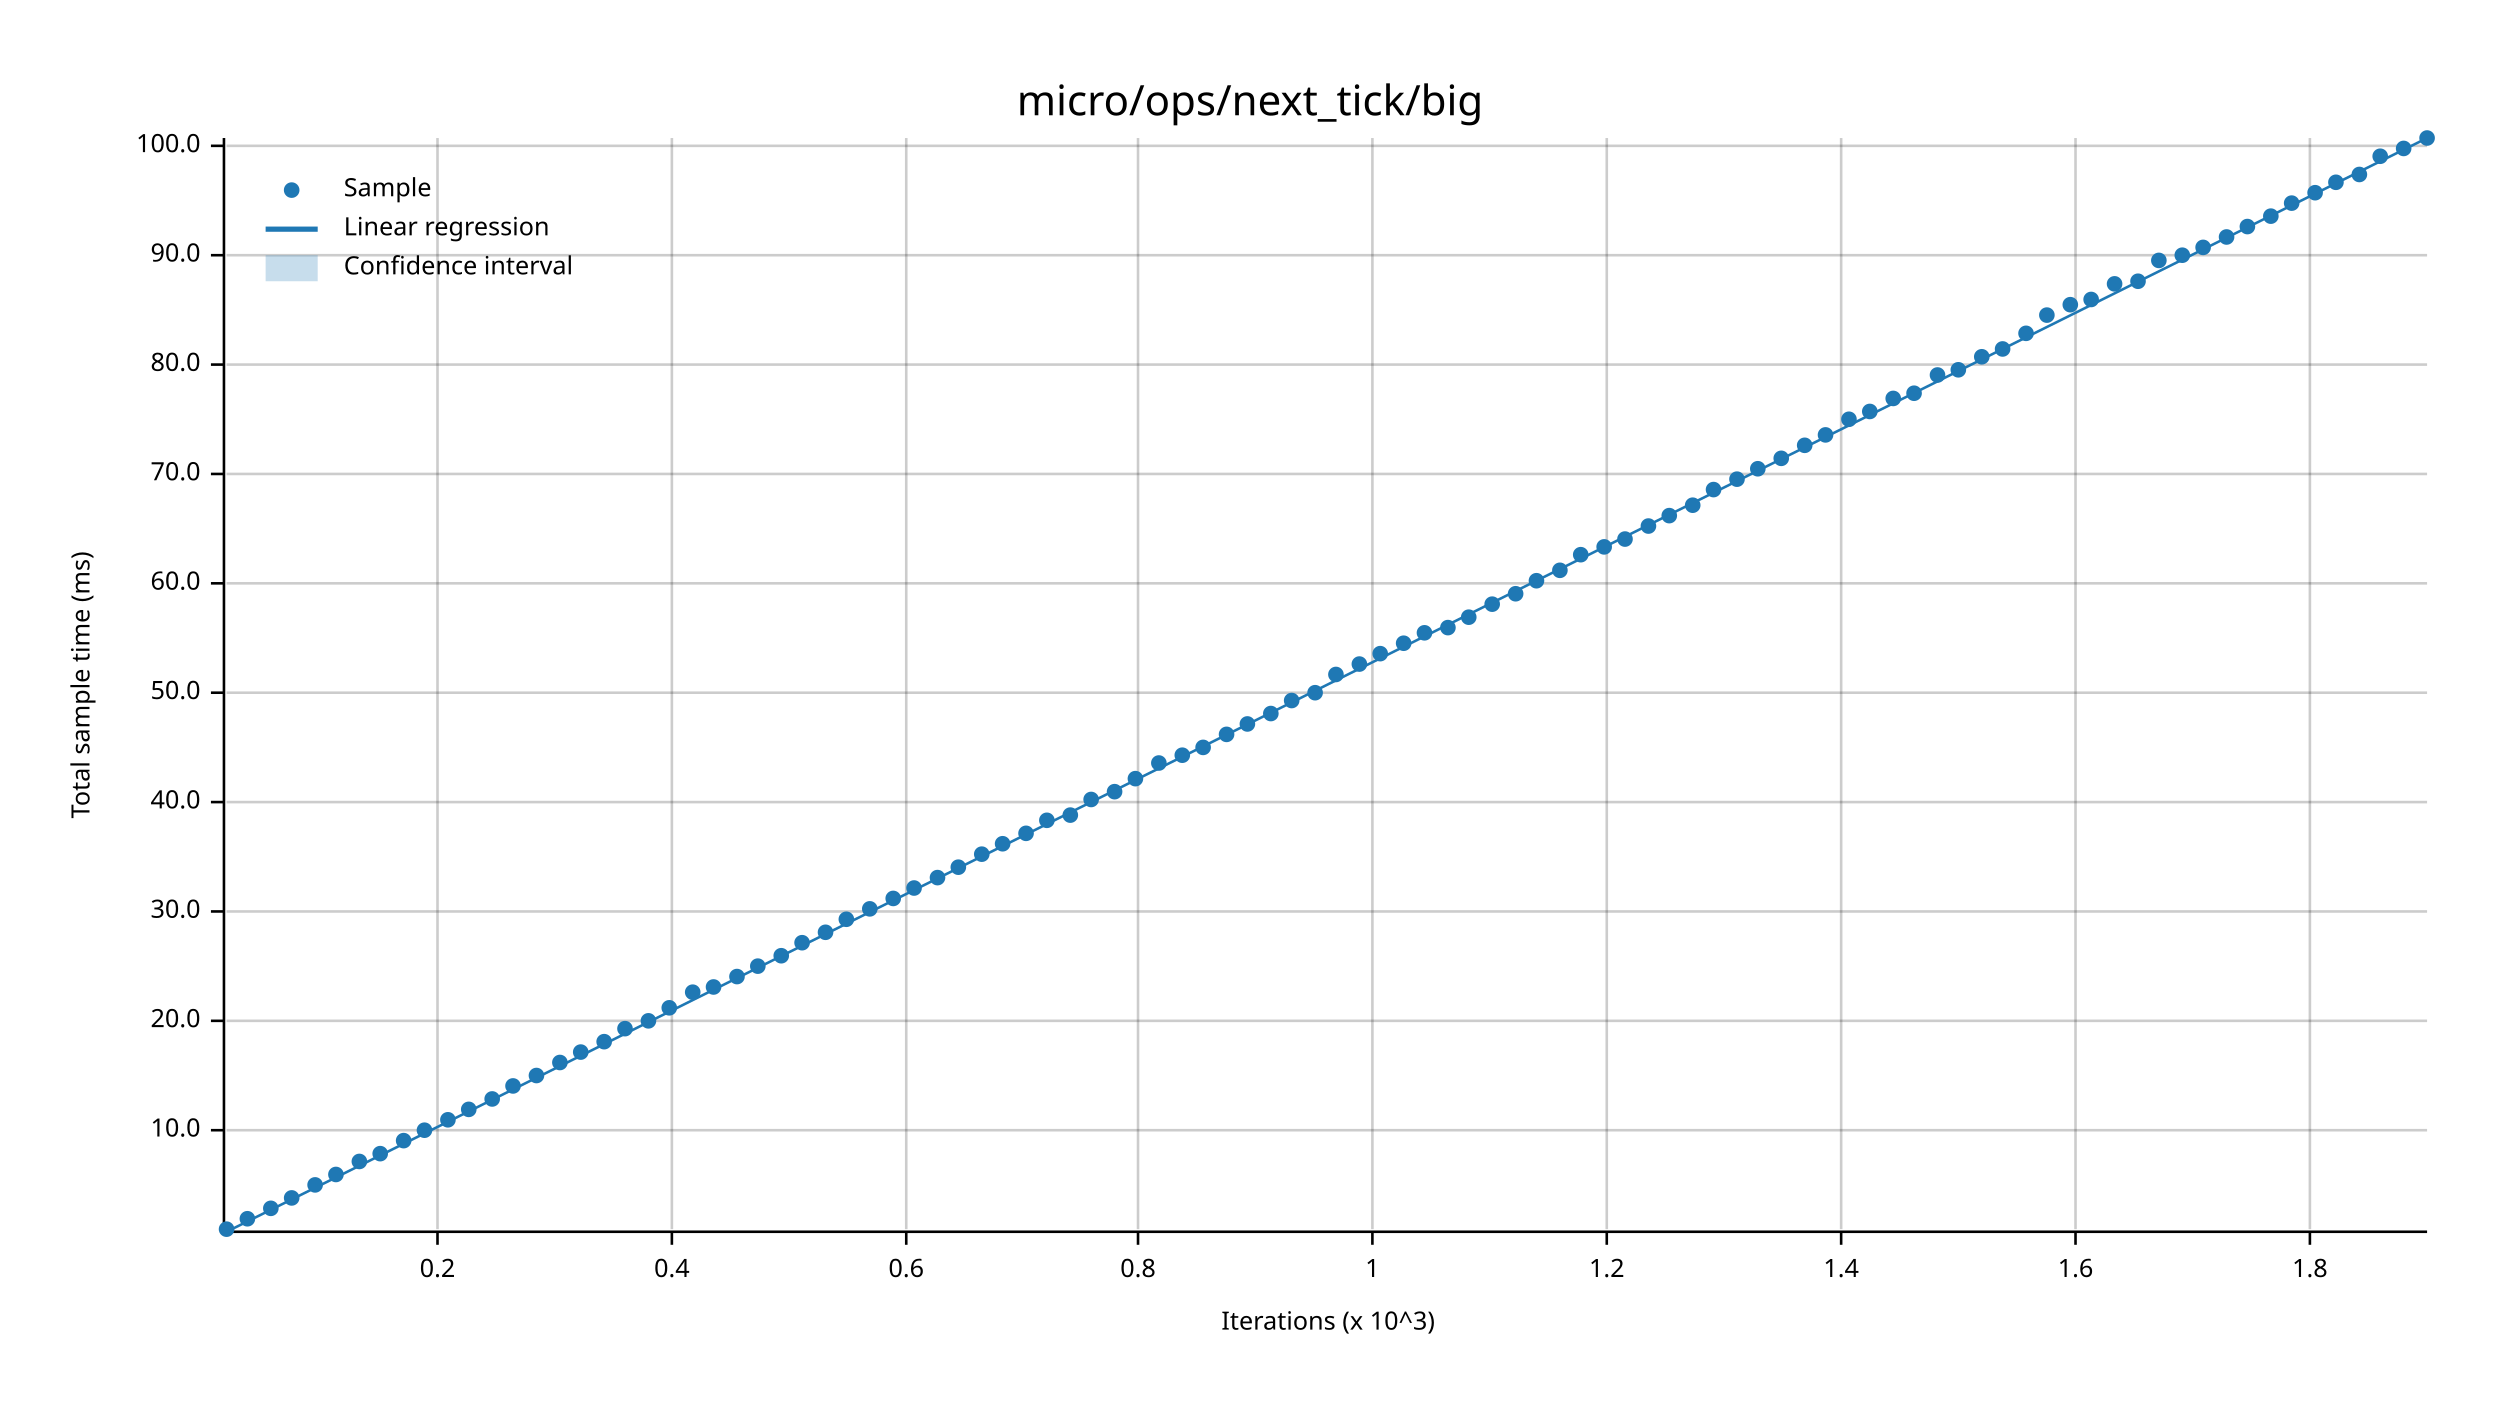
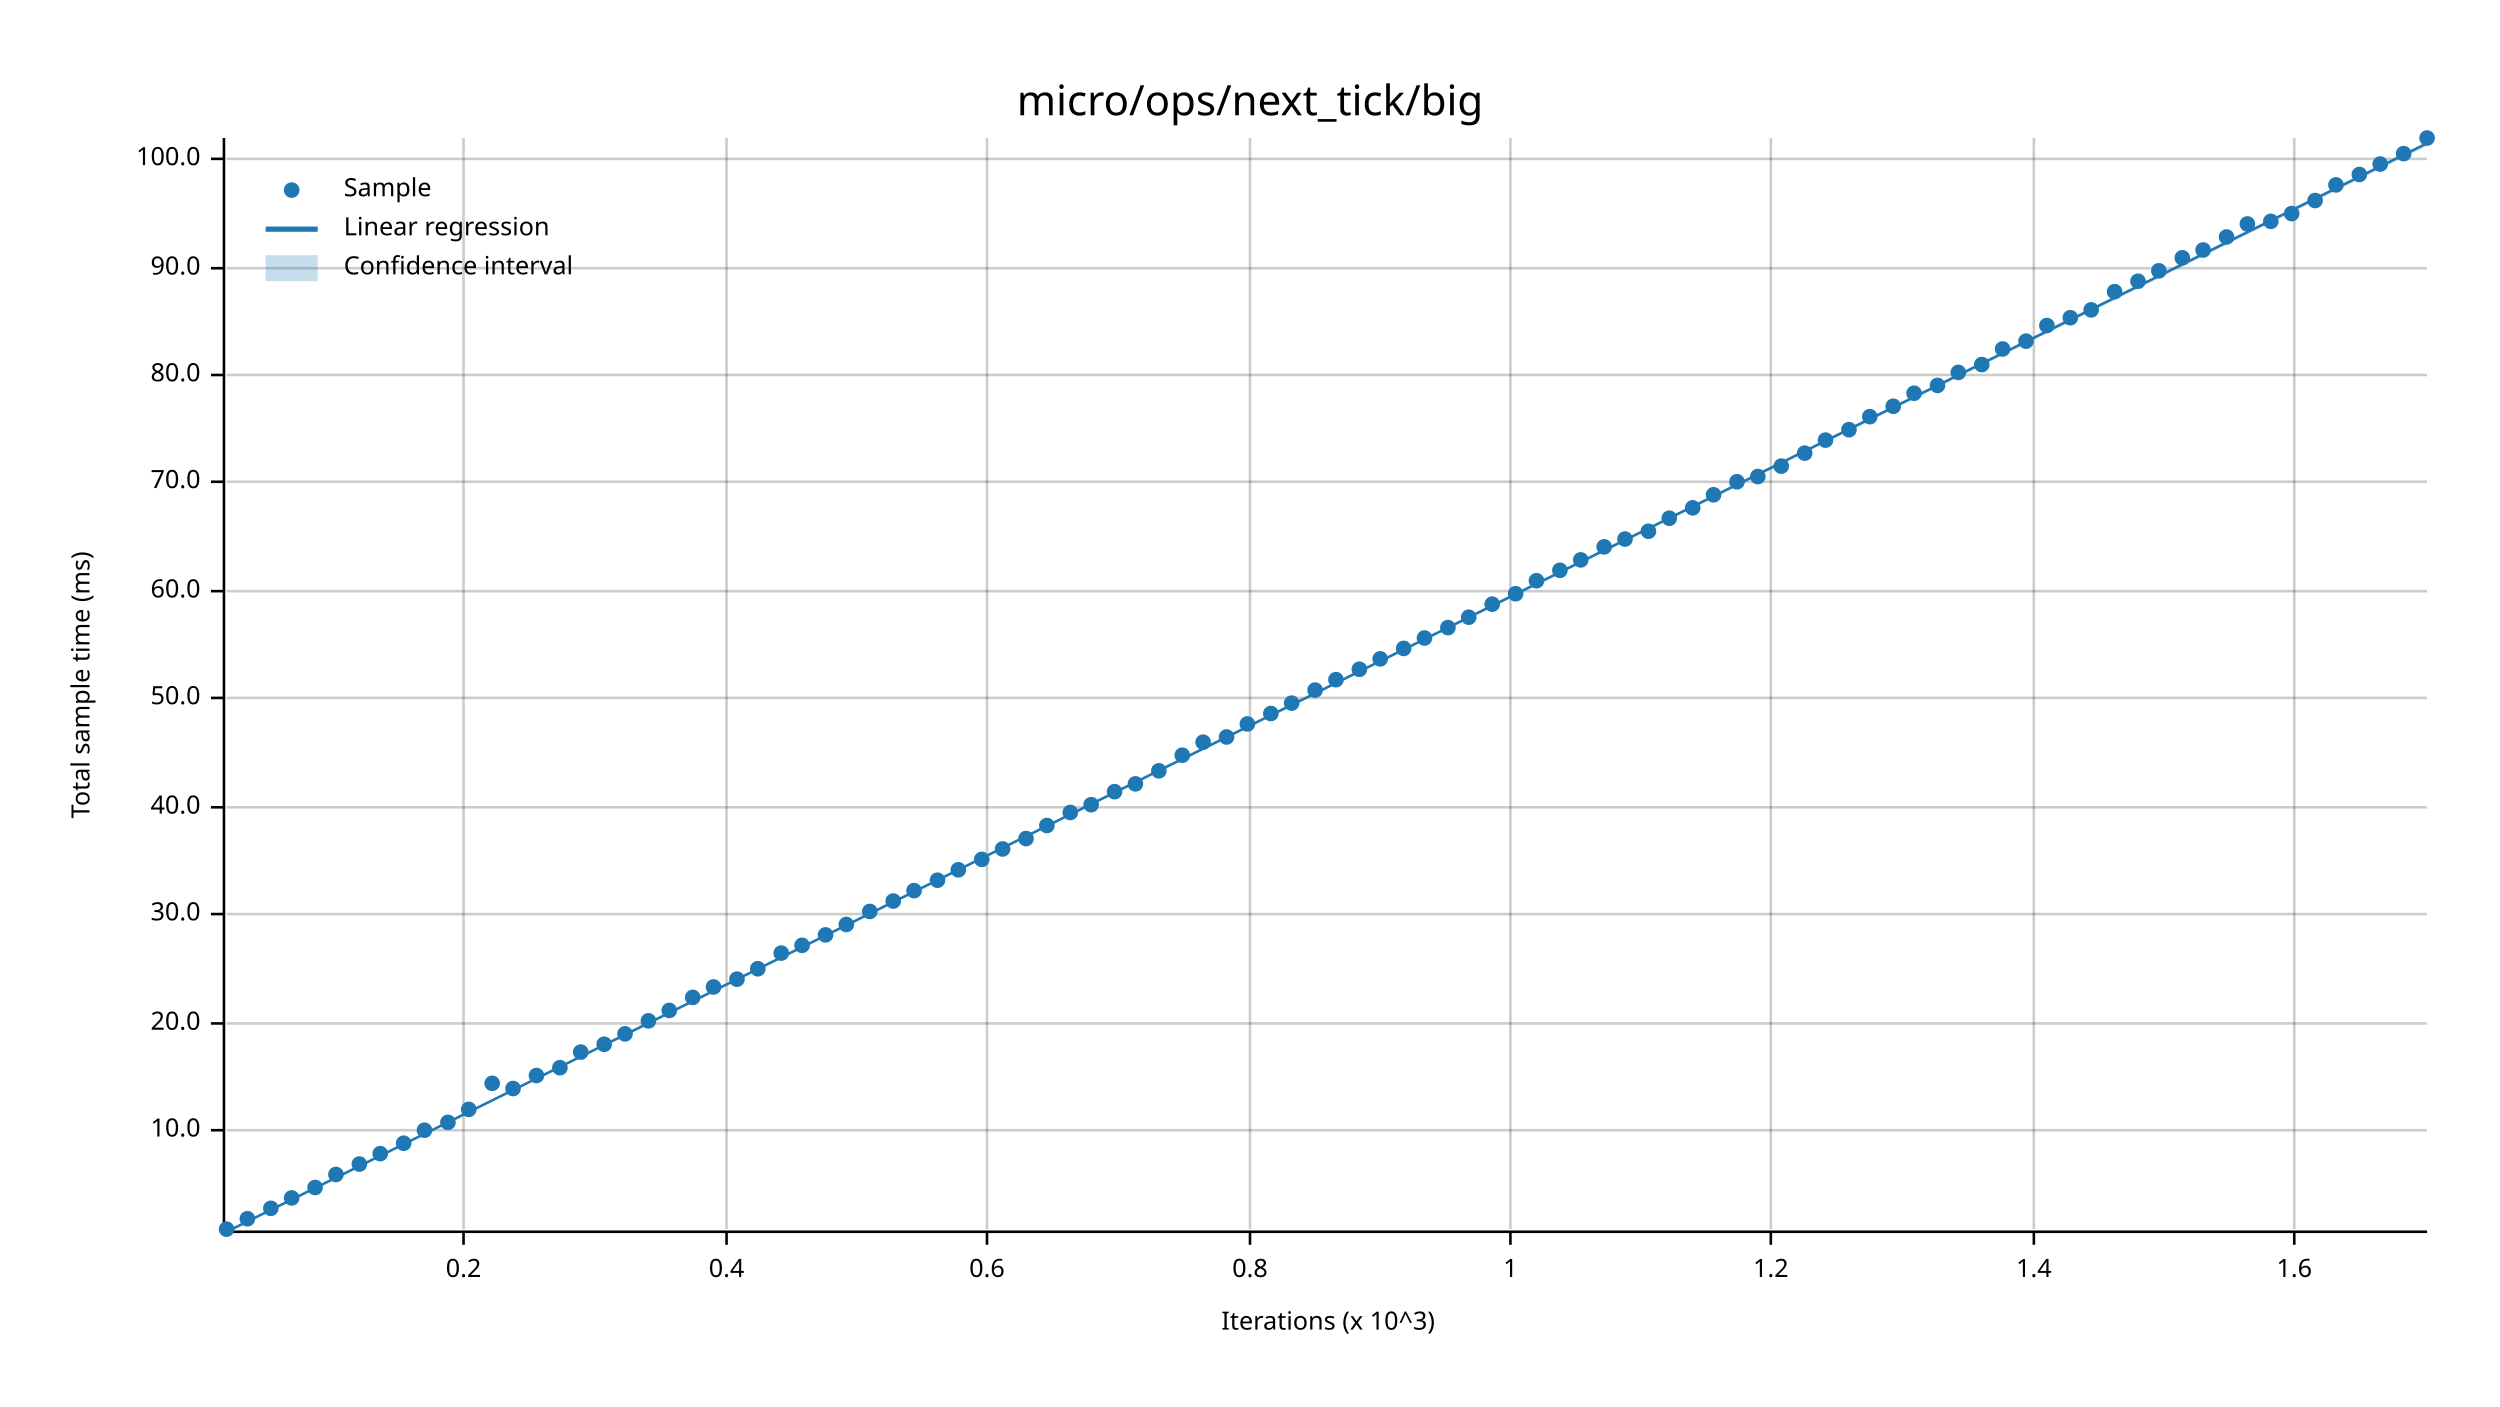
<svg xmlns="http://www.w3.org/2000/svg" width="960" height="540" viewBox="0 0 960 540">
  <text x="480" y="32" dy="0.76em" text-anchor="middle" font-family="sans-serif" font-size="16.129" opacity="1" fill="#000000">
micro/ops/next_tick/big
</text>
  <text x="27" y="263" dy="0.76em" text-anchor="middle" font-family="sans-serif" font-size="9.677" opacity="1" fill="#000000" transform="rotate(270, 27, 263)">
Total sample time (ms)
</text>
  <text x="510" y="513" dy="-0.5ex" text-anchor="middle" font-family="sans-serif" font-size="9.677" opacity="1" fill="#000000">
Iterations (x 10^3)
</text>
-   <line opacity="0.2" stroke="#000000" stroke-width="1" x1="168" y1="472" x2="168" y2="53" />
-   <line opacity="0.2" stroke="#000000" stroke-width="1" x1="258" y1="472" x2="258" y2="53" />
-   <line opacity="0.2" stroke="#000000" stroke-width="1" x1="348" y1="472" x2="348" y2="53" />
-   <line opacity="0.2" stroke="#000000" stroke-width="1" x1="437" y1="472" x2="437" y2="53" />
-   <line opacity="0.2" stroke="#000000" stroke-width="1" x1="527" y1="472" x2="527" y2="53" />
-   <line opacity="0.2" stroke="#000000" stroke-width="1" x1="617" y1="472" x2="617" y2="53" />
-   <line opacity="0.2" stroke="#000000" stroke-width="1" x1="707" y1="472" x2="707" y2="53" />
-   <line opacity="0.2" stroke="#000000" stroke-width="1" x1="797" y1="472" x2="797" y2="53" />
-   <line opacity="0.2" stroke="#000000" stroke-width="1" x1="887" y1="472" x2="887" y2="53" />
+   <line opacity="0.2" stroke="#000000" stroke-width="1" x1="178" y1="472" x2="178" y2="53" />
+   <line opacity="0.2" stroke="#000000" stroke-width="1" x1="279" y1="472" x2="279" y2="53" />
+   <line opacity="0.2" stroke="#000000" stroke-width="1" x1="379" y1="472" x2="379" y2="53" />
+   <line opacity="0.2" stroke="#000000" stroke-width="1" x1="480" y1="472" x2="480" y2="53" />
+   <line opacity="0.2" stroke="#000000" stroke-width="1" x1="580" y1="472" x2="580" y2="53" />
+   <line opacity="0.2" stroke="#000000" stroke-width="1" x1="680" y1="472" x2="680" y2="53" />
+   <line opacity="0.2" stroke="#000000" stroke-width="1" x1="781" y1="472" x2="781" y2="53" />
+   <line opacity="0.2" stroke="#000000" stroke-width="1" x1="881" y1="472" x2="881" y2="53" />
  <line opacity="0.2" stroke="#000000" stroke-width="1" x1="87" y1="434" x2="932" y2="434" />
-   <line opacity="0.2" stroke="#000000" stroke-width="1" x1="87" y1="392" x2="932" y2="392" />
-   <line opacity="0.2" stroke="#000000" stroke-width="1" x1="87" y1="350" x2="932" y2="350" />
-   <line opacity="0.2" stroke="#000000" stroke-width="1" x1="87" y1="308" x2="932" y2="308" />
-   <line opacity="0.2" stroke="#000000" stroke-width="1" x1="87" y1="266" x2="932" y2="266" />
-   <line opacity="0.2" stroke="#000000" stroke-width="1" x1="87" y1="224" x2="932" y2="224" />
-   <line opacity="0.2" stroke="#000000" stroke-width="1" x1="87" y1="182" x2="932" y2="182" />
-   <line opacity="0.2" stroke="#000000" stroke-width="1" x1="87" y1="140" x2="932" y2="140" />
-   <line opacity="0.2" stroke="#000000" stroke-width="1" x1="87" y1="98" x2="932" y2="98" />
-   <line opacity="0.2" stroke="#000000" stroke-width="1" x1="87" y1="56" x2="932" y2="56" />
+   <line opacity="0.2" stroke="#000000" stroke-width="1" x1="87" y1="393" x2="932" y2="393" />
+   <line opacity="0.2" stroke="#000000" stroke-width="1" x1="87" y1="351" x2="932" y2="351" />
+   <line opacity="0.2" stroke="#000000" stroke-width="1" x1="87" y1="310" x2="932" y2="310" />
+   <line opacity="0.2" stroke="#000000" stroke-width="1" x1="87" y1="268" x2="932" y2="268" />
+   <line opacity="0.2" stroke="#000000" stroke-width="1" x1="87" y1="227" x2="932" y2="227" />
+   <line opacity="0.2" stroke="#000000" stroke-width="1" x1="87" y1="185" x2="932" y2="185" />
+   <line opacity="0.2" stroke="#000000" stroke-width="1" x1="87" y1="144" x2="932" y2="144" />
+   <line opacity="0.2" stroke="#000000" stroke-width="1" x1="87" y1="103" x2="932" y2="103" />
+   <line opacity="0.2" stroke="#000000" stroke-width="1" x1="87" y1="61" x2="932" y2="61" />
  <polyline fill="none" opacity="1" stroke="#000000" stroke-width="1" points="86,53 86,472 " />
  <text x="77" y="434" dy="0.5ex" text-anchor="end" font-family="sans-serif" font-size="9.677" opacity="1" fill="#000000">
10.0
</text>
  <polyline fill="none" opacity="1" stroke="#000000" stroke-width="1" points="81,434 86,434 " />
-   <text x="77" y="392" dy="0.5ex" text-anchor="end" font-family="sans-serif" font-size="9.677" opacity="1" fill="#000000">
+   <text x="77" y="393" dy="0.5ex" text-anchor="end" font-family="sans-serif" font-size="9.677" opacity="1" fill="#000000">
20.0
</text>
-   <polyline fill="none" opacity="1" stroke="#000000" stroke-width="1" points="81,392 86,392 " />
-   <text x="77" y="350" dy="0.5ex" text-anchor="end" font-family="sans-serif" font-size="9.677" opacity="1" fill="#000000">
+   <polyline fill="none" opacity="1" stroke="#000000" stroke-width="1" points="81,393 86,393 " />
+   <text x="77" y="351" dy="0.5ex" text-anchor="end" font-family="sans-serif" font-size="9.677" opacity="1" fill="#000000">
30.0
</text>
-   <polyline fill="none" opacity="1" stroke="#000000" stroke-width="1" points="81,350 86,350 " />
-   <text x="77" y="308" dy="0.5ex" text-anchor="end" font-family="sans-serif" font-size="9.677" opacity="1" fill="#000000">
+   <polyline fill="none" opacity="1" stroke="#000000" stroke-width="1" points="81,351 86,351 " />
+   <text x="77" y="310" dy="0.5ex" text-anchor="end" font-family="sans-serif" font-size="9.677" opacity="1" fill="#000000">
40.0
</text>
-   <polyline fill="none" opacity="1" stroke="#000000" stroke-width="1" points="81,308 86,308 " />
-   <text x="77" y="266" dy="0.5ex" text-anchor="end" font-family="sans-serif" font-size="9.677" opacity="1" fill="#000000">
+   <polyline fill="none" opacity="1" stroke="#000000" stroke-width="1" points="81,310 86,310 " />
+   <text x="77" y="268" dy="0.5ex" text-anchor="end" font-family="sans-serif" font-size="9.677" opacity="1" fill="#000000">
50.0
</text>
-   <polyline fill="none" opacity="1" stroke="#000000" stroke-width="1" points="81,266 86,266 " />
-   <text x="77" y="224" dy="0.5ex" text-anchor="end" font-family="sans-serif" font-size="9.677" opacity="1" fill="#000000">
+   <polyline fill="none" opacity="1" stroke="#000000" stroke-width="1" points="81,268 86,268 " />
+   <text x="77" y="227" dy="0.5ex" text-anchor="end" font-family="sans-serif" font-size="9.677" opacity="1" fill="#000000">
60.0
</text>
-   <polyline fill="none" opacity="1" stroke="#000000" stroke-width="1" points="81,224 86,224 " />
-   <text x="77" y="182" dy="0.5ex" text-anchor="end" font-family="sans-serif" font-size="9.677" opacity="1" fill="#000000">
+   <polyline fill="none" opacity="1" stroke="#000000" stroke-width="1" points="81,227 86,227 " />
+   <text x="77" y="185" dy="0.5ex" text-anchor="end" font-family="sans-serif" font-size="9.677" opacity="1" fill="#000000">
70.0
</text>
-   <polyline fill="none" opacity="1" stroke="#000000" stroke-width="1" points="81,182 86,182 " />
-   <text x="77" y="140" dy="0.5ex" text-anchor="end" font-family="sans-serif" font-size="9.677" opacity="1" fill="#000000">
+   <polyline fill="none" opacity="1" stroke="#000000" stroke-width="1" points="81,185 86,185 " />
+   <text x="77" y="144" dy="0.5ex" text-anchor="end" font-family="sans-serif" font-size="9.677" opacity="1" fill="#000000">
80.0
</text>
-   <polyline fill="none" opacity="1" stroke="#000000" stroke-width="1" points="81,140 86,140 " />
-   <text x="77" y="98" dy="0.5ex" text-anchor="end" font-family="sans-serif" font-size="9.677" opacity="1" fill="#000000">
+   <polyline fill="none" opacity="1" stroke="#000000" stroke-width="1" points="81,144 86,144 " />
+   <text x="77" y="103" dy="0.5ex" text-anchor="end" font-family="sans-serif" font-size="9.677" opacity="1" fill="#000000">
90.0
</text>
-   <polyline fill="none" opacity="1" stroke="#000000" stroke-width="1" points="81,98 86,98 " />
-   <text x="77" y="56" dy="0.5ex" text-anchor="end" font-family="sans-serif" font-size="9.677" opacity="1" fill="#000000">
+   <polyline fill="none" opacity="1" stroke="#000000" stroke-width="1" points="81,103 86,103 " />
+   <text x="77" y="61" dy="0.5ex" text-anchor="end" font-family="sans-serif" font-size="9.677" opacity="1" fill="#000000">
100.0
</text>
-   <polyline fill="none" opacity="1" stroke="#000000" stroke-width="1" points="81,56 86,56 " />
+   <polyline fill="none" opacity="1" stroke="#000000" stroke-width="1" points="81,61 86,61 " />
  <polyline fill="none" opacity="1" stroke="#000000" stroke-width="1" points="87,473 932,473 " />
-   <text x="168" y="483" dy="0.76em" text-anchor="middle" font-family="sans-serif" font-size="9.677" opacity="1" fill="#000000">
+   <text x="178" y="483" dy="0.76em" text-anchor="middle" font-family="sans-serif" font-size="9.677" opacity="1" fill="#000000">
0.2
</text>
-   <polyline fill="none" opacity="1" stroke="#000000" stroke-width="1" points="168,473 168,478 " />
-   <text x="258" y="483" dy="0.76em" text-anchor="middle" font-family="sans-serif" font-size="9.677" opacity="1" fill="#000000">
+   <polyline fill="none" opacity="1" stroke="#000000" stroke-width="1" points="178,473 178,478 " />
+   <text x="279" y="483" dy="0.76em" text-anchor="middle" font-family="sans-serif" font-size="9.677" opacity="1" fill="#000000">
0.4
</text>
-   <polyline fill="none" opacity="1" stroke="#000000" stroke-width="1" points="258,473 258,478 " />
-   <text x="348" y="483" dy="0.76em" text-anchor="middle" font-family="sans-serif" font-size="9.677" opacity="1" fill="#000000">
+   <polyline fill="none" opacity="1" stroke="#000000" stroke-width="1" points="279,473 279,478 " />
+   <text x="379" y="483" dy="0.76em" text-anchor="middle" font-family="sans-serif" font-size="9.677" opacity="1" fill="#000000">
0.6
</text>
-   <polyline fill="none" opacity="1" stroke="#000000" stroke-width="1" points="348,473 348,478 " />
-   <text x="437" y="483" dy="0.76em" text-anchor="middle" font-family="sans-serif" font-size="9.677" opacity="1" fill="#000000">
+   <polyline fill="none" opacity="1" stroke="#000000" stroke-width="1" points="379,473 379,478 " />
+   <text x="480" y="483" dy="0.76em" text-anchor="middle" font-family="sans-serif" font-size="9.677" opacity="1" fill="#000000">
0.8
</text>
-   <polyline fill="none" opacity="1" stroke="#000000" stroke-width="1" points="437,473 437,478 " />
-   <text x="527" y="483" dy="0.76em" text-anchor="middle" font-family="sans-serif" font-size="9.677" opacity="1" fill="#000000">
+   <polyline fill="none" opacity="1" stroke="#000000" stroke-width="1" points="480,473 480,478 " />
+   <text x="580" y="483" dy="0.76em" text-anchor="middle" font-family="sans-serif" font-size="9.677" opacity="1" fill="#000000">
1
</text>
-   <polyline fill="none" opacity="1" stroke="#000000" stroke-width="1" points="527,473 527,478 " />
-   <text x="617" y="483" dy="0.76em" text-anchor="middle" font-family="sans-serif" font-size="9.677" opacity="1" fill="#000000">
+   <polyline fill="none" opacity="1" stroke="#000000" stroke-width="1" points="580,473 580,478 " />
+   <text x="680" y="483" dy="0.76em" text-anchor="middle" font-family="sans-serif" font-size="9.677" opacity="1" fill="#000000">
1.2
</text>
-   <polyline fill="none" opacity="1" stroke="#000000" stroke-width="1" points="617,473 617,478 " />
-   <text x="707" y="483" dy="0.76em" text-anchor="middle" font-family="sans-serif" font-size="9.677" opacity="1" fill="#000000">
+   <polyline fill="none" opacity="1" stroke="#000000" stroke-width="1" points="680,473 680,478 " />
+   <text x="781" y="483" dy="0.76em" text-anchor="middle" font-family="sans-serif" font-size="9.677" opacity="1" fill="#000000">
1.4
</text>
-   <polyline fill="none" opacity="1" stroke="#000000" stroke-width="1" points="707,473 707,478 " />
-   <text x="797" y="483" dy="0.76em" text-anchor="middle" font-family="sans-serif" font-size="9.677" opacity="1" fill="#000000">
+   <polyline fill="none" opacity="1" stroke="#000000" stroke-width="1" points="781,473 781,478 " />
+   <text x="881" y="483" dy="0.76em" text-anchor="middle" font-family="sans-serif" font-size="9.677" opacity="1" fill="#000000">
1.6
</text>
-   <polyline fill="none" opacity="1" stroke="#000000" stroke-width="1" points="797,473 797,478 " />
-   <text x="887" y="483" dy="0.76em" text-anchor="middle" font-family="sans-serif" font-size="9.677" opacity="1" fill="#000000">
- 1.8
- </text>
-   <polyline fill="none" opacity="1" stroke="#000000" stroke-width="1" points="887,473 887,478 " />
+   <polyline fill="none" opacity="1" stroke="#000000" stroke-width="1" points="881,473 881,478 " />
  <circle cx="87" cy="472" r="3" opacity="1" fill="#1F78B4" stroke="none" stroke-width="1" />
  <circle cx="95" cy="468" r="3" opacity="1" fill="#1F78B4" stroke="none" stroke-width="1" />
  <circle cx="104" cy="464" r="3" opacity="1" fill="#1F78B4" stroke="none" stroke-width="1" />
  <circle cx="112" cy="460" r="3" opacity="1" fill="#1F78B4" stroke="none" stroke-width="1" />
-   <circle cx="121" cy="455" r="3" opacity="1" fill="#1F78B4" stroke="none" stroke-width="1" />
+   <circle cx="121" cy="456" r="3" opacity="1" fill="#1F78B4" stroke="none" stroke-width="1" />
  <circle cx="129" cy="451" r="3" opacity="1" fill="#1F78B4" stroke="none" stroke-width="1" />
-   <circle cx="138" cy="446" r="3" opacity="1" fill="#1F78B4" stroke="none" stroke-width="1" />
+   <circle cx="138" cy="447" r="3" opacity="1" fill="#1F78B4" stroke="none" stroke-width="1" />
  <circle cx="146" cy="443" r="3" opacity="1" fill="#1F78B4" stroke="none" stroke-width="1" />
-   <circle cx="155" cy="438" r="3" opacity="1" fill="#1F78B4" stroke="none" stroke-width="1" />
+   <circle cx="155" cy="439" r="3" opacity="1" fill="#1F78B4" stroke="none" stroke-width="1" />
  <circle cx="163" cy="434" r="3" opacity="1" fill="#1F78B4" stroke="none" stroke-width="1" />
-   <circle cx="172" cy="430" r="3" opacity="1" fill="#1F78B4" stroke="none" stroke-width="1" />
+   <circle cx="172" cy="431" r="3" opacity="1" fill="#1F78B4" stroke="none" stroke-width="1" />
  <circle cx="180" cy="426" r="3" opacity="1" fill="#1F78B4" stroke="none" stroke-width="1" />
-   <circle cx="189" cy="422" r="3" opacity="1" fill="#1F78B4" stroke="none" stroke-width="1" />
-   <circle cx="197" cy="417" r="3" opacity="1" fill="#1F78B4" stroke="none" stroke-width="1" />
+   <circle cx="189" cy="416" r="3" opacity="1" fill="#1F78B4" stroke="none" stroke-width="1" />
+   <circle cx="197" cy="418" r="3" opacity="1" fill="#1F78B4" stroke="none" stroke-width="1" />
  <circle cx="206" cy="413" r="3" opacity="1" fill="#1F78B4" stroke="none" stroke-width="1" />
-   <circle cx="215" cy="408" r="3" opacity="1" fill="#1F78B4" stroke="none" stroke-width="1" />
+   <circle cx="215" cy="410" r="3" opacity="1" fill="#1F78B4" stroke="none" stroke-width="1" />
  <circle cx="223" cy="404" r="3" opacity="1" fill="#1F78B4" stroke="none" stroke-width="1" />
-   <circle cx="232" cy="400" r="3" opacity="1" fill="#1F78B4" stroke="none" stroke-width="1" />
-   <circle cx="240" cy="395" r="3" opacity="1" fill="#1F78B4" stroke="none" stroke-width="1" />
+   <circle cx="232" cy="401" r="3" opacity="1" fill="#1F78B4" stroke="none" stroke-width="1" />
+   <circle cx="240" cy="397" r="3" opacity="1" fill="#1F78B4" stroke="none" stroke-width="1" />
  <circle cx="249" cy="392" r="3" opacity="1" fill="#1F78B4" stroke="none" stroke-width="1" />
-   <circle cx="257" cy="387" r="3" opacity="1" fill="#1F78B4" stroke="none" stroke-width="1" />
-   <circle cx="266" cy="381" r="3" opacity="1" fill="#1F78B4" stroke="none" stroke-width="1" />
+   <circle cx="257" cy="388" r="3" opacity="1" fill="#1F78B4" stroke="none" stroke-width="1" />
+   <circle cx="266" cy="383" r="3" opacity="1" fill="#1F78B4" stroke="none" stroke-width="1" />
  <circle cx="274" cy="379" r="3" opacity="1" fill="#1F78B4" stroke="none" stroke-width="1" />
-   <circle cx="283" cy="375" r="3" opacity="1" fill="#1F78B4" stroke="none" stroke-width="1" />
-   <circle cx="291" cy="371" r="3" opacity="1" fill="#1F78B4" stroke="none" stroke-width="1" />
-   <circle cx="300" cy="367" r="3" opacity="1" fill="#1F78B4" stroke="none" stroke-width="1" />
-   <circle cx="308" cy="362" r="3" opacity="1" fill="#1F78B4" stroke="none" stroke-width="1" />
-   <circle cx="317" cy="358" r="3" opacity="1" fill="#1F78B4" stroke="none" stroke-width="1" />
-   <circle cx="325" cy="353" r="3" opacity="1" fill="#1F78B4" stroke="none" stroke-width="1" />
-   <circle cx="334" cy="349" r="3" opacity="1" fill="#1F78B4" stroke="none" stroke-width="1" />
-   <circle cx="343" cy="345" r="3" opacity="1" fill="#1F78B4" stroke="none" stroke-width="1" />
-   <circle cx="351" cy="341" r="3" opacity="1" fill="#1F78B4" stroke="none" stroke-width="1" />
-   <circle cx="360" cy="337" r="3" opacity="1" fill="#1F78B4" stroke="none" stroke-width="1" />
-   <circle cx="368" cy="333" r="3" opacity="1" fill="#1F78B4" stroke="none" stroke-width="1" />
-   <circle cx="377" cy="328" r="3" opacity="1" fill="#1F78B4" stroke="none" stroke-width="1" />
-   <circle cx="385" cy="324" r="3" opacity="1" fill="#1F78B4" stroke="none" stroke-width="1" />
-   <circle cx="394" cy="320" r="3" opacity="1" fill="#1F78B4" stroke="none" stroke-width="1" />
-   <circle cx="402" cy="315" r="3" opacity="1" fill="#1F78B4" stroke="none" stroke-width="1" />
-   <circle cx="411" cy="313" r="3" opacity="1" fill="#1F78B4" stroke="none" stroke-width="1" />
-   <circle cx="419" cy="307" r="3" opacity="1" fill="#1F78B4" stroke="none" stroke-width="1" />
+   <circle cx="283" cy="376" r="3" opacity="1" fill="#1F78B4" stroke="none" stroke-width="1" />
+   <circle cx="291" cy="372" r="3" opacity="1" fill="#1F78B4" stroke="none" stroke-width="1" />
+   <circle cx="300" cy="366" r="3" opacity="1" fill="#1F78B4" stroke="none" stroke-width="1" />
+   <circle cx="308" cy="363" r="3" opacity="1" fill="#1F78B4" stroke="none" stroke-width="1" />
+   <circle cx="317" cy="359" r="3" opacity="1" fill="#1F78B4" stroke="none" stroke-width="1" />
+   <circle cx="325" cy="355" r="3" opacity="1" fill="#1F78B4" stroke="none" stroke-width="1" />
+   <circle cx="334" cy="350" r="3" opacity="1" fill="#1F78B4" stroke="none" stroke-width="1" />
+   <circle cx="343" cy="346" r="3" opacity="1" fill="#1F78B4" stroke="none" stroke-width="1" />
+   <circle cx="351" cy="342" r="3" opacity="1" fill="#1F78B4" stroke="none" stroke-width="1" />
+   <circle cx="360" cy="338" r="3" opacity="1" fill="#1F78B4" stroke="none" stroke-width="1" />
+   <circle cx="368" cy="334" r="3" opacity="1" fill="#1F78B4" stroke="none" stroke-width="1" />
+   <circle cx="377" cy="330" r="3" opacity="1" fill="#1F78B4" stroke="none" stroke-width="1" />
+   <circle cx="385" cy="326" r="3" opacity="1" fill="#1F78B4" stroke="none" stroke-width="1" />
+   <circle cx="394" cy="322" r="3" opacity="1" fill="#1F78B4" stroke="none" stroke-width="1" />
+   <circle cx="402" cy="317" r="3" opacity="1" fill="#1F78B4" stroke="none" stroke-width="1" />
+   <circle cx="411" cy="312" r="3" opacity="1" fill="#1F78B4" stroke="none" stroke-width="1" />
+   <circle cx="419" cy="309" r="3" opacity="1" fill="#1F78B4" stroke="none" stroke-width="1" />
  <circle cx="428" cy="304" r="3" opacity="1" fill="#1F78B4" stroke="none" stroke-width="1" />
-   <circle cx="436" cy="299" r="3" opacity="1" fill="#1F78B4" stroke="none" stroke-width="1" />
-   <circle cx="445" cy="293" r="3" opacity="1" fill="#1F78B4" stroke="none" stroke-width="1" />
+   <circle cx="436" cy="301" r="3" opacity="1" fill="#1F78B4" stroke="none" stroke-width="1" />
+   <circle cx="445" cy="296" r="3" opacity="1" fill="#1F78B4" stroke="none" stroke-width="1" />
  <circle cx="454" cy="290" r="3" opacity="1" fill="#1F78B4" stroke="none" stroke-width="1" />
-   <circle cx="462" cy="287" r="3" opacity="1" fill="#1F78B4" stroke="none" stroke-width="1" />
-   <circle cx="471" cy="282" r="3" opacity="1" fill="#1F78B4" stroke="none" stroke-width="1" />
+   <circle cx="462" cy="285" r="3" opacity="1" fill="#1F78B4" stroke="none" stroke-width="1" />
+   <circle cx="471" cy="283" r="3" opacity="1" fill="#1F78B4" stroke="none" stroke-width="1" />
  <circle cx="479" cy="278" r="3" opacity="1" fill="#1F78B4" stroke="none" stroke-width="1" />
  <circle cx="488" cy="274" r="3" opacity="1" fill="#1F78B4" stroke="none" stroke-width="1" />
-   <circle cx="496" cy="269" r="3" opacity="1" fill="#1F78B4" stroke="none" stroke-width="1" />
-   <circle cx="505" cy="266" r="3" opacity="1" fill="#1F78B4" stroke="none" stroke-width="1" />
-   <circle cx="513" cy="259" r="3" opacity="1" fill="#1F78B4" stroke="none" stroke-width="1" />
-   <circle cx="522" cy="255" r="3" opacity="1" fill="#1F78B4" stroke="none" stroke-width="1" />
-   <circle cx="530" cy="251" r="3" opacity="1" fill="#1F78B4" stroke="none" stroke-width="1" />
-   <circle cx="539" cy="247" r="3" opacity="1" fill="#1F78B4" stroke="none" stroke-width="1" />
-   <circle cx="547" cy="243" r="3" opacity="1" fill="#1F78B4" stroke="none" stroke-width="1" />
+   <circle cx="496" cy="270" r="3" opacity="1" fill="#1F78B4" stroke="none" stroke-width="1" />
+   <circle cx="505" cy="265" r="3" opacity="1" fill="#1F78B4" stroke="none" stroke-width="1" />
+   <circle cx="513" cy="261" r="3" opacity="1" fill="#1F78B4" stroke="none" stroke-width="1" />
+   <circle cx="522" cy="257" r="3" opacity="1" fill="#1F78B4" stroke="none" stroke-width="1" />
+   <circle cx="530" cy="253" r="3" opacity="1" fill="#1F78B4" stroke="none" stroke-width="1" />
+   <circle cx="539" cy="249" r="3" opacity="1" fill="#1F78B4" stroke="none" stroke-width="1" />
+   <circle cx="547" cy="245" r="3" opacity="1" fill="#1F78B4" stroke="none" stroke-width="1" />
  <circle cx="556" cy="241" r="3" opacity="1" fill="#1F78B4" stroke="none" stroke-width="1" />
  <circle cx="564" cy="237" r="3" opacity="1" fill="#1F78B4" stroke="none" stroke-width="1" />
  <circle cx="573" cy="232" r="3" opacity="1" fill="#1F78B4" stroke="none" stroke-width="1" />
  <circle cx="582" cy="228" r="3" opacity="1" fill="#1F78B4" stroke="none" stroke-width="1" />
  <circle cx="590" cy="223" r="3" opacity="1" fill="#1F78B4" stroke="none" stroke-width="1" />
  <circle cx="599" cy="219" r="3" opacity="1" fill="#1F78B4" stroke="none" stroke-width="1" />
-   <circle cx="607" cy="213" r="3" opacity="1" fill="#1F78B4" stroke="none" stroke-width="1" />
+   <circle cx="607" cy="215" r="3" opacity="1" fill="#1F78B4" stroke="none" stroke-width="1" />
  <circle cx="616" cy="210" r="3" opacity="1" fill="#1F78B4" stroke="none" stroke-width="1" />
  <circle cx="624" cy="207" r="3" opacity="1" fill="#1F78B4" stroke="none" stroke-width="1" />
-   <circle cx="633" cy="202" r="3" opacity="1" fill="#1F78B4" stroke="none" stroke-width="1" />
-   <circle cx="641" cy="198" r="3" opacity="1" fill="#1F78B4" stroke="none" stroke-width="1" />
-   <circle cx="650" cy="194" r="3" opacity="1" fill="#1F78B4" stroke="none" stroke-width="1" />
-   <circle cx="658" cy="188" r="3" opacity="1" fill="#1F78B4" stroke="none" stroke-width="1" />
-   <circle cx="667" cy="184" r="3" opacity="1" fill="#1F78B4" stroke="none" stroke-width="1" />
-   <circle cx="675" cy="180" r="3" opacity="1" fill="#1F78B4" stroke="none" stroke-width="1" />
-   <circle cx="684" cy="176" r="3" opacity="1" fill="#1F78B4" stroke="none" stroke-width="1" />
-   <circle cx="693" cy="171" r="3" opacity="1" fill="#1F78B4" stroke="none" stroke-width="1" />
-   <circle cx="701" cy="167" r="3" opacity="1" fill="#1F78B4" stroke="none" stroke-width="1" />
-   <circle cx="710" cy="161" r="3" opacity="1" fill="#1F78B4" stroke="none" stroke-width="1" />
-   <circle cx="718" cy="158" r="3" opacity="1" fill="#1F78B4" stroke="none" stroke-width="1" />
-   <circle cx="727" cy="153" r="3" opacity="1" fill="#1F78B4" stroke="none" stroke-width="1" />
+   <circle cx="633" cy="204" r="3" opacity="1" fill="#1F78B4" stroke="none" stroke-width="1" />
+   <circle cx="641" cy="199" r="3" opacity="1" fill="#1F78B4" stroke="none" stroke-width="1" />
+   <circle cx="650" cy="195" r="3" opacity="1" fill="#1F78B4" stroke="none" stroke-width="1" />
+   <circle cx="658" cy="190" r="3" opacity="1" fill="#1F78B4" stroke="none" stroke-width="1" />
+   <circle cx="667" cy="185" r="3" opacity="1" fill="#1F78B4" stroke="none" stroke-width="1" />
+   <circle cx="675" cy="183" r="3" opacity="1" fill="#1F78B4" stroke="none" stroke-width="1" />
+   <circle cx="684" cy="179" r="3" opacity="1" fill="#1F78B4" stroke="none" stroke-width="1" />
+   <circle cx="693" cy="174" r="3" opacity="1" fill="#1F78B4" stroke="none" stroke-width="1" />
+   <circle cx="701" cy="169" r="3" opacity="1" fill="#1F78B4" stroke="none" stroke-width="1" />
+   <circle cx="710" cy="165" r="3" opacity="1" fill="#1F78B4" stroke="none" stroke-width="1" />
+   <circle cx="718" cy="160" r="3" opacity="1" fill="#1F78B4" stroke="none" stroke-width="1" />
+   <circle cx="727" cy="156" r="3" opacity="1" fill="#1F78B4" stroke="none" stroke-width="1" />
  <circle cx="735" cy="151" r="3" opacity="1" fill="#1F78B4" stroke="none" stroke-width="1" />
-   <circle cx="744" cy="144" r="3" opacity="1" fill="#1F78B4" stroke="none" stroke-width="1" />
-   <circle cx="752" cy="142" r="3" opacity="1" fill="#1F78B4" stroke="none" stroke-width="1" />
-   <circle cx="761" cy="137" r="3" opacity="1" fill="#1F78B4" stroke="none" stroke-width="1" />
+   <circle cx="744" cy="148" r="3" opacity="1" fill="#1F78B4" stroke="none" stroke-width="1" />
+   <circle cx="752" cy="143" r="3" opacity="1" fill="#1F78B4" stroke="none" stroke-width="1" />
+   <circle cx="761" cy="140" r="3" opacity="1" fill="#1F78B4" stroke="none" stroke-width="1" />
  <circle cx="769" cy="134" r="3" opacity="1" fill="#1F78B4" stroke="none" stroke-width="1" />
-   <circle cx="778" cy="128" r="3" opacity="1" fill="#1F78B4" stroke="none" stroke-width="1" />
-   <circle cx="786" cy="121" r="3" opacity="1" fill="#1F78B4" stroke="none" stroke-width="1" />
-   <circle cx="795" cy="117" r="3" opacity="1" fill="#1F78B4" stroke="none" stroke-width="1" />
-   <circle cx="803" cy="115" r="3" opacity="1" fill="#1F78B4" stroke="none" stroke-width="1" />
-   <circle cx="812" cy="109" r="3" opacity="1" fill="#1F78B4" stroke="none" stroke-width="1" />
+   <circle cx="778" cy="131" r="3" opacity="1" fill="#1F78B4" stroke="none" stroke-width="1" />
+   <circle cx="786" cy="125" r="3" opacity="1" fill="#1F78B4" stroke="none" stroke-width="1" />
+   <circle cx="795" cy="122" r="3" opacity="1" fill="#1F78B4" stroke="none" stroke-width="1" />
+   <circle cx="803" cy="119" r="3" opacity="1" fill="#1F78B4" stroke="none" stroke-width="1" />
+   <circle cx="812" cy="112" r="3" opacity="1" fill="#1F78B4" stroke="none" stroke-width="1" />
  <circle cx="821" cy="108" r="3" opacity="1" fill="#1F78B4" stroke="none" stroke-width="1" />
-   <circle cx="829" cy="100" r="3" opacity="1" fill="#1F78B4" stroke="none" stroke-width="1" />
-   <circle cx="838" cy="98" r="3" opacity="1" fill="#1F78B4" stroke="none" stroke-width="1" />
-   <circle cx="846" cy="95" r="3" opacity="1" fill="#1F78B4" stroke="none" stroke-width="1" />
+   <circle cx="829" cy="104" r="3" opacity="1" fill="#1F78B4" stroke="none" stroke-width="1" />
+   <circle cx="838" cy="99" r="3" opacity="1" fill="#1F78B4" stroke="none" stroke-width="1" />
+   <circle cx="846" cy="96" r="3" opacity="1" fill="#1F78B4" stroke="none" stroke-width="1" />
  <circle cx="855" cy="91" r="3" opacity="1" fill="#1F78B4" stroke="none" stroke-width="1" />
-   <circle cx="863" cy="87" r="3" opacity="1" fill="#1F78B4" stroke="none" stroke-width="1" />
-   <circle cx="872" cy="83" r="3" opacity="1" fill="#1F78B4" stroke="none" stroke-width="1" />
-   <circle cx="880" cy="78" r="3" opacity="1" fill="#1F78B4" stroke="none" stroke-width="1" />
-   <circle cx="889" cy="74" r="3" opacity="1" fill="#1F78B4" stroke="none" stroke-width="1" />
-   <circle cx="897" cy="70" r="3" opacity="1" fill="#1F78B4" stroke="none" stroke-width="1" />
+   <circle cx="863" cy="86" r="3" opacity="1" fill="#1F78B4" stroke="none" stroke-width="1" />
+   <circle cx="872" cy="85" r="3" opacity="1" fill="#1F78B4" stroke="none" stroke-width="1" />
+   <circle cx="880" cy="82" r="3" opacity="1" fill="#1F78B4" stroke="none" stroke-width="1" />
+   <circle cx="889" cy="77" r="3" opacity="1" fill="#1F78B4" stroke="none" stroke-width="1" />
+   <circle cx="897" cy="71" r="3" opacity="1" fill="#1F78B4" stroke="none" stroke-width="1" />
  <circle cx="906" cy="67" r="3" opacity="1" fill="#1F78B4" stroke="none" stroke-width="1" />
-   <circle cx="914" cy="60" r="3" opacity="1" fill="#1F78B4" stroke="none" stroke-width="1" />
-   <circle cx="923" cy="57" r="3" opacity="1" fill="#1F78B4" stroke="none" stroke-width="1" />
+   <circle cx="914" cy="63" r="3" opacity="1" fill="#1F78B4" stroke="none" stroke-width="1" />
+   <circle cx="923" cy="59" r="3" opacity="1" fill="#1F78B4" stroke="none" stroke-width="1" />
  <circle cx="932" cy="53" r="3" opacity="1" fill="#1F78B4" stroke="none" stroke-width="1" />
-   <polyline fill="none" opacity="1" stroke="#1F78B4" stroke-width="1" points="87,473 932,53 " />
-   <polygon opacity="0.25" fill="#1F78B4" points="87,473 932,53 932,53 " />
+   <polyline fill="none" opacity="1" stroke="#1F78B4" stroke-width="1" points="87,473 932,55 " />
+   <polygon opacity="0.25" fill="#1F78B4" points="87,473 932,56 932,55 " />
  <text x="132" y="68" dy="0.76em" text-anchor="start" font-family="sans-serif" font-size="9.677" opacity="1" fill="#000000">
Sample
</text>
  <text x="132" y="83" dy="0.76em" text-anchor="start" font-family="sans-serif" font-size="9.677" opacity="1" fill="#000000">
Linear regression
</text>
  <text x="132" y="98" dy="0.76em" text-anchor="start" font-family="sans-serif" font-size="9.677" opacity="1" fill="#000000">
Confidence interval
</text>
  <circle cx="112" cy="73" r="3" opacity="1" fill="#1F78B4" stroke="none" stroke-width="1" />
  <polyline fill="none" opacity="1" stroke="#1F78B4" stroke-width="2" points="102,88 122,88 " />
  <rect x="102" y="98" width="20" height="10" opacity="0.25" fill="#1F78B4" stroke="none" />
</svg>
